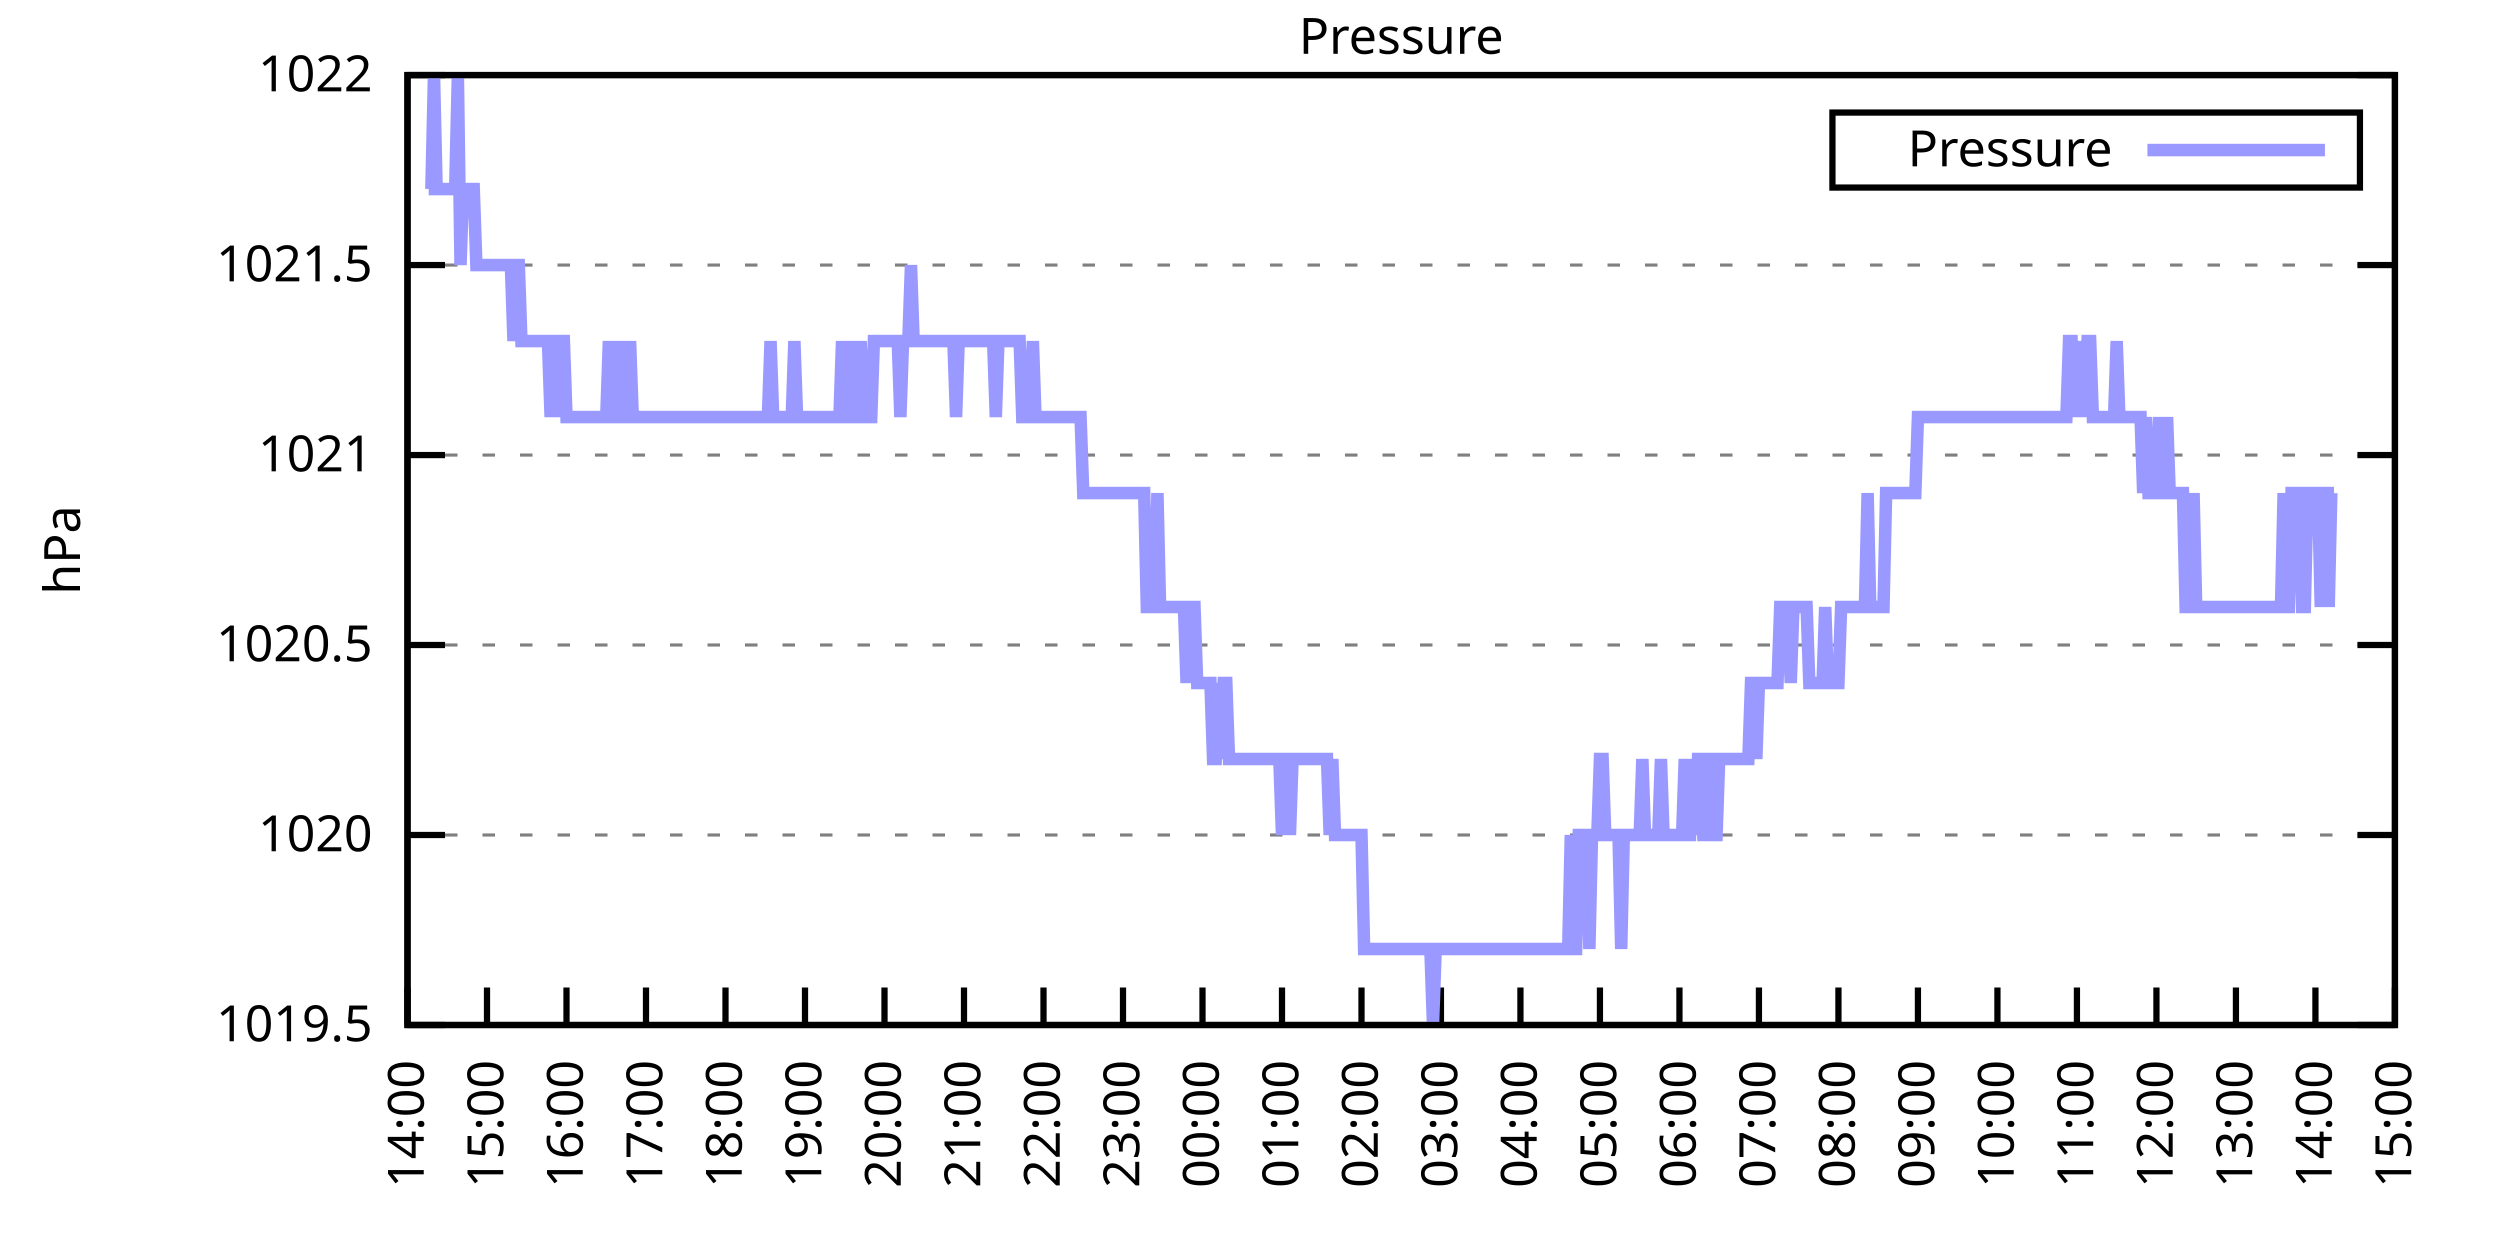
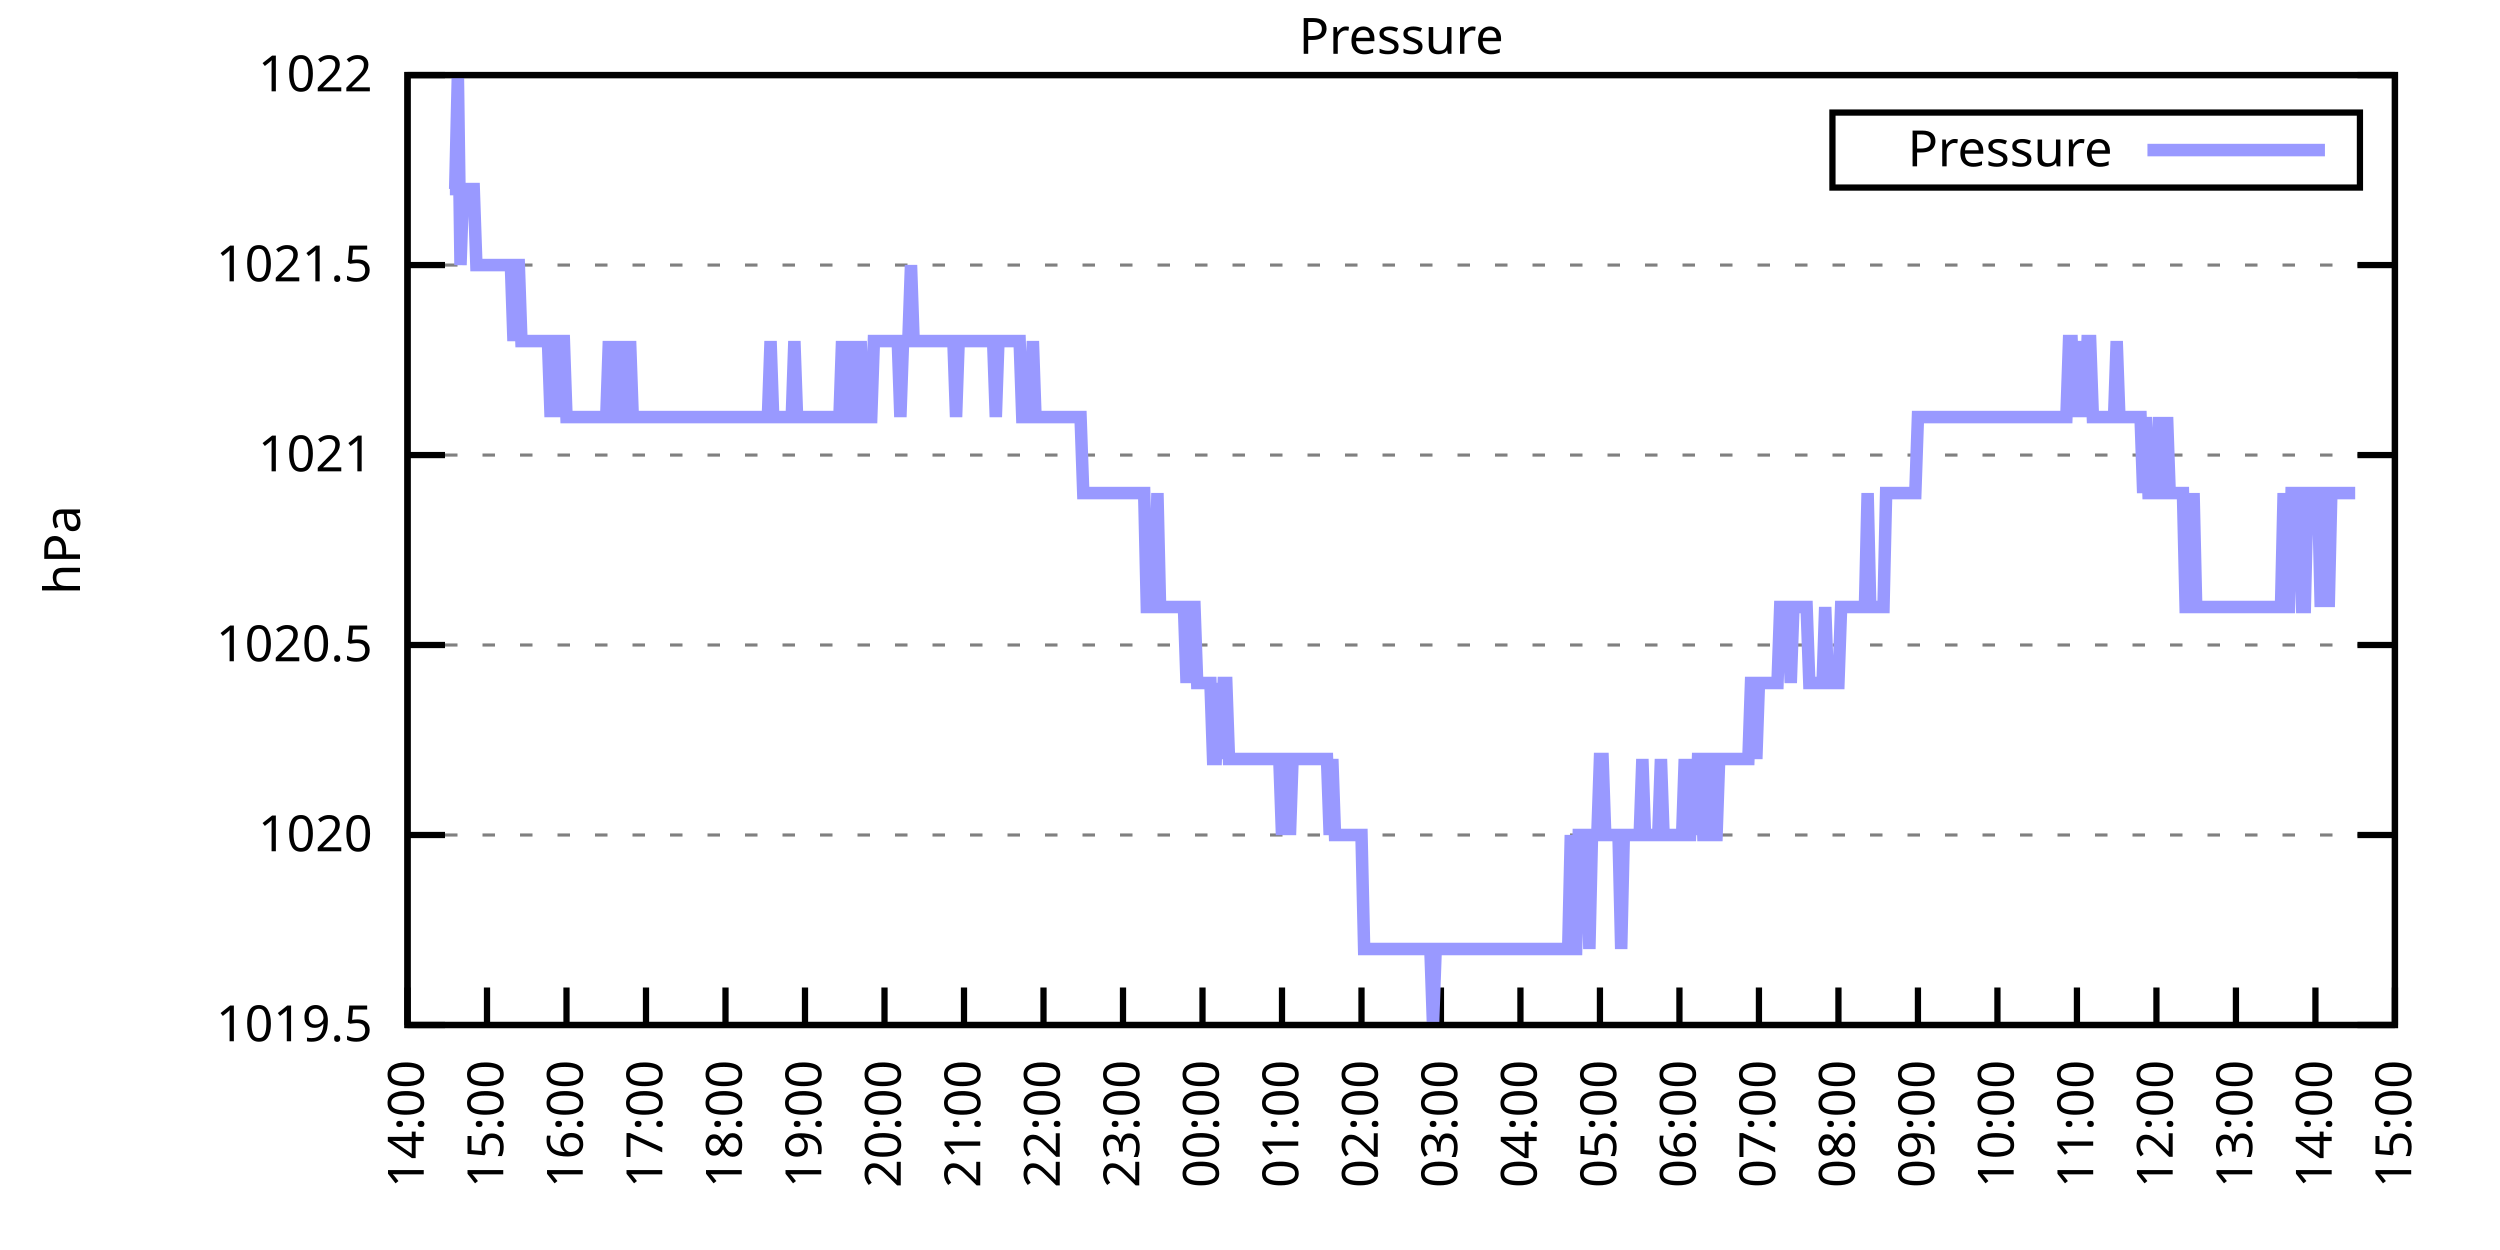
<svg xmlns="http://www.w3.org/2000/svg" xmlns:xlink="http://www.w3.org/1999/xlink" width="400" height="200" viewBox="0 0 400 200">
  <g id="gnuplot_canvas">
    <rect x="0" y="0" width="400" height="200" fill="none" />
    <defs>
      <circle id="gpDot" r="0.5" stroke-width="0.5" stroke="currentColor" />
      <path id="gpPt0" stroke-width="0.333" stroke="currentColor" d="M-1,0 h2 M0,-1 v2" />
      <path id="gpPt1" stroke-width="0.333" stroke="currentColor" d="M-1,-1 L1,1 M1,-1 L-1,1" />
      <path id="gpPt2" stroke-width="0.333" stroke="currentColor" d="M-1,0 L1,0 M0,-1 L0,1 M-1,-1 L1,1 M-1,1 L1,-1" />
      <rect id="gpPt3" stroke-width="0.333" stroke="currentColor" x="-1" y="-1" width="2" height="2" />
      <rect id="gpPt4" stroke-width="0.333" stroke="currentColor" fill="currentColor" x="-1" y="-1" width="2" height="2" />
      <circle id="gpPt5" stroke-width="0.333" stroke="currentColor" cx="0" cy="0" r="1" />
      <use xlink:href="#gpPt5" id="gpPt6" fill="currentColor" stroke="none" />
      <path id="gpPt7" stroke-width="0.333" stroke="currentColor" d="M0,-1.33 L-1.33,0.67 L1.33,0.67 z" />
      <use xlink:href="#gpPt7" id="gpPt8" fill="currentColor" stroke="none" />
      <use xlink:href="#gpPt7" id="gpPt9" stroke="currentColor" transform="rotate(180)" />
      <use xlink:href="#gpPt9" id="gpPt10" fill="currentColor" stroke="none" />
      <use xlink:href="#gpPt3" id="gpPt11" stroke="currentColor" transform="rotate(45)" />
      <use xlink:href="#gpPt11" id="gpPt12" fill="currentColor" stroke="none" />
      <path id="gpPt13" stroke-width="0.333" stroke="currentColor" d="M0,1.330 L1.265,0.411 L0.782,-1.067 L-0.782,-1.076 L-1.265,0.411 z" />
      <use xlink:href="#gpPt13" id="gpPt14" fill="currentColor" stroke="none" />
      <filter id="textbox" filterUnits="objectBoundingBox" x="0" y="0" height="1" width="1">
        <feFlood flood-color="white" flood-opacity="1" result="bgnd" />
        <feComposite in="SourceGraphic" in2="bgnd" operator="atop" />
      </filter>
      <filter id="greybox" filterUnits="objectBoundingBox" x="0" y="0" height="1" width="1">
        <feFlood flood-color="lightgrey" flood-opacity="1" result="grey" />
        <feComposite in="SourceGraphic" in2="grey" operator="atop" />
      </filter>
    </defs>
    <g fill="none" color="white" stroke="currentColor" stroke-width="1.00" stroke-linecap="butt" stroke-linejoin="miter">
</g>
    <g fill="none" color="black" stroke="currentColor" stroke-width="1.00" stroke-linecap="butt" stroke-linejoin="miter">
      <g stroke="none" shape-rendering="crispEdges">
        <polygon fill="rgb(255, 255, 255)" points="65.20,164.00 383.18,164.00 383.18,12.02 65.20,12.02 " />
      </g>
    </g>
    <g fill="none" color="black" stroke="currentColor" stroke-width="1.00" stroke-linecap="butt" stroke-linejoin="miter">
</g>
    <g fill="none" color="black" stroke="black" stroke-width="0.50" stroke-linecap="butt" stroke-linejoin="miter">
</g>
    <g fill="none" color="gray" stroke="currentColor" stroke-width="0.50" stroke-linecap="butt" stroke-linejoin="miter">
      <path stroke="gray" stroke-dasharray="2,4" class="gridline" d="M65.20,164.00 L383.19,164.00  " />
    </g>
    <g fill="none" color="gray" stroke="gray" stroke-width="1.00" stroke-linecap="butt" stroke-linejoin="miter">
</g>
    <g fill="none" color="black" stroke="currentColor" stroke-width="1.00" stroke-linecap="butt" stroke-linejoin="miter">
      <path stroke="black" d="M65.20,164.00 L71.20,164.00 M383.19,164.00 L377.19,164.00  " />
      <g transform="translate(59.60,166.60)" stroke="none" fill="black" font-family="Sans" font-size="8.00" text-anchor="end">
        <text>
          <tspan font-family="Sans"> 1019.5</tspan>
        </text>
      </g>
    </g>
    <g fill="none" color="black" stroke="currentColor" stroke-width="1.00" stroke-linecap="butt" stroke-linejoin="miter">
</g>
    <g fill="none" color="black" stroke="black" stroke-width="0.50" stroke-linecap="butt" stroke-linejoin="miter">
</g>
    <g fill="none" color="gray" stroke="currentColor" stroke-width="0.50" stroke-linecap="butt" stroke-linejoin="miter">
      <path stroke="gray" stroke-dasharray="2,4" class="gridline" d="M65.20,133.60 L383.19,133.60  " />
    </g>
    <g fill="none" color="gray" stroke="gray" stroke-width="1.00" stroke-linecap="butt" stroke-linejoin="miter">
</g>
    <g fill="none" color="black" stroke="currentColor" stroke-width="1.00" stroke-linecap="butt" stroke-linejoin="miter">
      <path stroke="black" d="M65.20,133.60 L71.20,133.60 M383.19,133.60 L377.19,133.60  " />
      <g transform="translate(59.60,136.20)" stroke="none" fill="black" font-family="Sans" font-size="8.00" text-anchor="end">
        <text>
          <tspan font-family="Sans"> 1020</tspan>
        </text>
      </g>
    </g>
    <g fill="none" color="black" stroke="currentColor" stroke-width="1.00" stroke-linecap="butt" stroke-linejoin="miter">
</g>
    <g fill="none" color="black" stroke="black" stroke-width="0.50" stroke-linecap="butt" stroke-linejoin="miter">
</g>
    <g fill="none" color="gray" stroke="currentColor" stroke-width="0.50" stroke-linecap="butt" stroke-linejoin="miter">
      <path stroke="gray" stroke-dasharray="2,4" class="gridline" d="M65.20,103.20 L383.19,103.20  " />
    </g>
    <g fill="none" color="gray" stroke="gray" stroke-width="1.00" stroke-linecap="butt" stroke-linejoin="miter">
</g>
    <g fill="none" color="black" stroke="currentColor" stroke-width="1.00" stroke-linecap="butt" stroke-linejoin="miter">
      <path stroke="black" d="M65.20,103.20 L71.20,103.20 M383.19,103.20 L377.19,103.20  " />
      <g transform="translate(59.60,105.80)" stroke="none" fill="black" font-family="Sans" font-size="8.00" text-anchor="end">
        <text>
          <tspan font-family="Sans"> 1020.5</tspan>
        </text>
      </g>
    </g>
    <g fill="none" color="black" stroke="currentColor" stroke-width="1.00" stroke-linecap="butt" stroke-linejoin="miter">
</g>
    <g fill="none" color="black" stroke="black" stroke-width="0.50" stroke-linecap="butt" stroke-linejoin="miter">
</g>
    <g fill="none" color="gray" stroke="currentColor" stroke-width="0.50" stroke-linecap="butt" stroke-linejoin="miter">
      <path stroke="gray" stroke-dasharray="2,4" class="gridline" d="M65.20,72.81 L383.19,72.81  " />
    </g>
    <g fill="none" color="gray" stroke="gray" stroke-width="1.00" stroke-linecap="butt" stroke-linejoin="miter">
</g>
    <g fill="none" color="black" stroke="currentColor" stroke-width="1.00" stroke-linecap="butt" stroke-linejoin="miter">
      <path stroke="black" d="M65.20,72.81 L71.20,72.81 M383.19,72.81 L377.19,72.81  " />
      <g transform="translate(59.60,75.41)" stroke="none" fill="black" font-family="Sans" font-size="8.00" text-anchor="end">
        <text>
          <tspan font-family="Sans"> 1021</tspan>
        </text>
      </g>
    </g>
    <g fill="none" color="black" stroke="currentColor" stroke-width="1.00" stroke-linecap="butt" stroke-linejoin="miter">
</g>
    <g fill="none" color="black" stroke="black" stroke-width="0.50" stroke-linecap="butt" stroke-linejoin="miter">
</g>
    <g fill="none" color="gray" stroke="currentColor" stroke-width="0.50" stroke-linecap="butt" stroke-linejoin="miter">
      <path stroke="gray" stroke-dasharray="2,4" class="gridline" d="M65.20,42.41 L383.19,42.41  " />
    </g>
    <g fill="none" color="gray" stroke="gray" stroke-width="1.00" stroke-linecap="butt" stroke-linejoin="miter">
</g>
    <g fill="none" color="black" stroke="currentColor" stroke-width="1.00" stroke-linecap="butt" stroke-linejoin="miter">
      <path stroke="black" d="M65.20,42.41 L71.20,42.41 M383.19,42.41 L377.19,42.41  " />
      <g transform="translate(59.60,45.01)" stroke="none" fill="black" font-family="Sans" font-size="8.00" text-anchor="end">
        <text>
          <tspan font-family="Sans"> 1021.5</tspan>
        </text>
      </g>
    </g>
    <g fill="none" color="black" stroke="currentColor" stroke-width="1.00" stroke-linecap="butt" stroke-linejoin="miter">
</g>
    <g fill="none" color="black" stroke="black" stroke-width="0.50" stroke-linecap="butt" stroke-linejoin="miter">
</g>
    <g fill="none" color="gray" stroke="currentColor" stroke-width="0.50" stroke-linecap="butt" stroke-linejoin="miter">
      <path stroke="gray" stroke-dasharray="2,4" class="gridline" d="M65.20,12.01 L383.19,12.01  " />
    </g>
    <g fill="none" color="gray" stroke="gray" stroke-width="1.00" stroke-linecap="butt" stroke-linejoin="miter">
</g>
    <g fill="none" color="black" stroke="currentColor" stroke-width="1.00" stroke-linecap="butt" stroke-linejoin="miter">
      <path stroke="black" d="M65.20,12.01 L71.20,12.01 M383.19,12.01 L377.19,12.01  " />
      <g transform="translate(59.60,14.61)" stroke="none" fill="black" font-family="Sans" font-size="8.00" text-anchor="end">
        <text>
          <tspan font-family="Sans"> 1022</tspan>
        </text>
      </g>
    </g>
    <g fill="none" color="black" stroke="currentColor" stroke-width="1.00" stroke-linecap="butt" stroke-linejoin="miter">
      <path stroke="black" d="M65.20,164.00 L65.20,158.00  " />
      <g transform="translate(67.80,169.60) rotate(270.00)" stroke="none" fill="black" font-family="Sans" font-size="8.00" text-anchor="end">
        <text>
          <tspan font-family="Sans">14:00</tspan>
        </text>
      </g>
    </g>
    <g fill="none" color="black" stroke="currentColor" stroke-width="1.00" stroke-linecap="butt" stroke-linejoin="miter">
      <path stroke="black" d="M77.92,164.00 L77.92,158.00  " />
      <g transform="translate(80.52,169.60) rotate(270.00)" stroke="none" fill="black" font-family="Sans" font-size="8.00" text-anchor="end">
        <text>
          <tspan font-family="Sans">15:00</tspan>
        </text>
      </g>
    </g>
    <g fill="none" color="black" stroke="currentColor" stroke-width="1.00" stroke-linecap="butt" stroke-linejoin="miter">
      <path stroke="black" d="M90.64,164.00 L90.64,158.00  " />
      <g transform="translate(93.24,169.60) rotate(270.00)" stroke="none" fill="black" font-family="Sans" font-size="8.00" text-anchor="end">
        <text>
          <tspan font-family="Sans">16:00</tspan>
        </text>
      </g>
    </g>
    <g fill="none" color="black" stroke="currentColor" stroke-width="1.00" stroke-linecap="butt" stroke-linejoin="miter">
      <path stroke="black" d="M103.36,164.00 L103.36,158.00  " />
      <g transform="translate(105.96,169.60) rotate(270.00)" stroke="none" fill="black" font-family="Sans" font-size="8.00" text-anchor="end">
        <text>
          <tspan font-family="Sans">17:00</tspan>
        </text>
      </g>
    </g>
    <g fill="none" color="black" stroke="currentColor" stroke-width="1.00" stroke-linecap="butt" stroke-linejoin="miter">
      <path stroke="black" d="M116.08,164.00 L116.08,158.00  " />
      <g transform="translate(118.68,169.60) rotate(270.00)" stroke="none" fill="black" font-family="Sans" font-size="8.00" text-anchor="end">
        <text>
          <tspan font-family="Sans">18:00</tspan>
        </text>
      </g>
    </g>
    <g fill="none" color="black" stroke="currentColor" stroke-width="1.00" stroke-linecap="butt" stroke-linejoin="miter">
      <path stroke="black" d="M128.80,164.00 L128.80,158.00  " />
      <g transform="translate(131.40,169.60) rotate(270.00)" stroke="none" fill="black" font-family="Sans" font-size="8.00" text-anchor="end">
        <text>
          <tspan font-family="Sans">19:00</tspan>
        </text>
      </g>
    </g>
    <g fill="none" color="black" stroke="currentColor" stroke-width="1.00" stroke-linecap="butt" stroke-linejoin="miter">
      <path stroke="black" d="M141.52,164.00 L141.52,158.00  " />
      <g transform="translate(144.12,169.60) rotate(270.00)" stroke="none" fill="black" font-family="Sans" font-size="8.00" text-anchor="end">
        <text>
          <tspan font-family="Sans">20:00</tspan>
        </text>
      </g>
    </g>
    <g fill="none" color="black" stroke="currentColor" stroke-width="1.00" stroke-linecap="butt" stroke-linejoin="miter">
      <path stroke="black" d="M154.24,164.00 L154.24,158.00  " />
      <g transform="translate(156.84,169.60) rotate(270.00)" stroke="none" fill="black" font-family="Sans" font-size="8.00" text-anchor="end">
        <text>
          <tspan font-family="Sans">21:00</tspan>
        </text>
      </g>
    </g>
    <g fill="none" color="black" stroke="currentColor" stroke-width="1.00" stroke-linecap="butt" stroke-linejoin="miter">
      <path stroke="black" d="M166.96,164.00 L166.96,158.00  " />
      <g transform="translate(169.56,169.60) rotate(270.00)" stroke="none" fill="black" font-family="Sans" font-size="8.00" text-anchor="end">
        <text>
          <tspan font-family="Sans">22:00</tspan>
        </text>
      </g>
    </g>
    <g fill="none" color="black" stroke="currentColor" stroke-width="1.00" stroke-linecap="butt" stroke-linejoin="miter">
      <path stroke="black" d="M179.68,164.00 L179.68,158.00  " />
      <g transform="translate(182.28,169.60) rotate(270.00)" stroke="none" fill="black" font-family="Sans" font-size="8.00" text-anchor="end">
        <text>
          <tspan font-family="Sans">23:00</tspan>
        </text>
      </g>
    </g>
    <g fill="none" color="black" stroke="currentColor" stroke-width="1.00" stroke-linecap="butt" stroke-linejoin="miter">
      <path stroke="black" d="M192.40,164.00 L192.40,158.00  " />
      <g transform="translate(195.00,169.60) rotate(270.00)" stroke="none" fill="black" font-family="Sans" font-size="8.00" text-anchor="end">
        <text>
          <tspan font-family="Sans">00:00</tspan>
        </text>
      </g>
    </g>
    <g fill="none" color="black" stroke="currentColor" stroke-width="1.00" stroke-linecap="butt" stroke-linejoin="miter">
      <path stroke="black" d="M205.12,164.00 L205.12,158.00  " />
      <g transform="translate(207.72,169.60) rotate(270.00)" stroke="none" fill="black" font-family="Sans" font-size="8.00" text-anchor="end">
        <text>
          <tspan font-family="Sans">01:00</tspan>
        </text>
      </g>
    </g>
    <g fill="none" color="black" stroke="currentColor" stroke-width="1.00" stroke-linecap="butt" stroke-linejoin="miter">
      <path stroke="black" d="M217.84,164.00 L217.84,158.00  " />
      <g transform="translate(220.44,169.60) rotate(270.00)" stroke="none" fill="black" font-family="Sans" font-size="8.00" text-anchor="end">
        <text>
          <tspan font-family="Sans">02:00</tspan>
        </text>
      </g>
    </g>
    <g fill="none" color="black" stroke="currentColor" stroke-width="1.00" stroke-linecap="butt" stroke-linejoin="miter">
      <path stroke="black" d="M230.55,164.00 L230.55,158.00  " />
      <g transform="translate(233.15,169.60) rotate(270.00)" stroke="none" fill="black" font-family="Sans" font-size="8.00" text-anchor="end">
        <text>
          <tspan font-family="Sans">03:00</tspan>
        </text>
      </g>
    </g>
    <g fill="none" color="black" stroke="currentColor" stroke-width="1.00" stroke-linecap="butt" stroke-linejoin="miter">
      <path stroke="black" d="M243.27,164.00 L243.27,158.00  " />
      <g transform="translate(245.87,169.60) rotate(270.00)" stroke="none" fill="black" font-family="Sans" font-size="8.00" text-anchor="end">
        <text>
          <tspan font-family="Sans">04:00</tspan>
        </text>
      </g>
    </g>
    <g fill="none" color="black" stroke="currentColor" stroke-width="1.00" stroke-linecap="butt" stroke-linejoin="miter">
      <path stroke="black" d="M255.99,164.00 L255.99,158.00  " />
      <g transform="translate(258.59,169.60) rotate(270.00)" stroke="none" fill="black" font-family="Sans" font-size="8.00" text-anchor="end">
        <text>
          <tspan font-family="Sans">05:00</tspan>
        </text>
      </g>
    </g>
    <g fill="none" color="black" stroke="currentColor" stroke-width="1.00" stroke-linecap="butt" stroke-linejoin="miter">
      <path stroke="black" d="M268.71,164.00 L268.71,158.00  " />
      <g transform="translate(271.31,169.60) rotate(270.00)" stroke="none" fill="black" font-family="Sans" font-size="8.00" text-anchor="end">
        <text>
          <tspan font-family="Sans">06:00</tspan>
        </text>
      </g>
    </g>
    <g fill="none" color="black" stroke="currentColor" stroke-width="1.00" stroke-linecap="butt" stroke-linejoin="miter">
      <path stroke="black" d="M281.43,164.00 L281.43,158.00  " />
      <g transform="translate(284.03,169.60) rotate(270.00)" stroke="none" fill="black" font-family="Sans" font-size="8.00" text-anchor="end">
        <text>
          <tspan font-family="Sans">07:00</tspan>
        </text>
      </g>
    </g>
    <g fill="none" color="black" stroke="currentColor" stroke-width="1.00" stroke-linecap="butt" stroke-linejoin="miter">
      <path stroke="black" d="M294.15,164.00 L294.15,158.00  " />
      <g transform="translate(296.75,169.60) rotate(270.00)" stroke="none" fill="black" font-family="Sans" font-size="8.00" text-anchor="end">
        <text>
          <tspan font-family="Sans">08:00</tspan>
        </text>
      </g>
    </g>
    <g fill="none" color="black" stroke="currentColor" stroke-width="1.00" stroke-linecap="butt" stroke-linejoin="miter">
      <path stroke="black" d="M306.87,164.00 L306.87,158.00  " />
      <g transform="translate(309.47,169.60) rotate(270.00)" stroke="none" fill="black" font-family="Sans" font-size="8.00" text-anchor="end">
        <text>
          <tspan font-family="Sans">09:00</tspan>
        </text>
      </g>
    </g>
    <g fill="none" color="black" stroke="currentColor" stroke-width="1.00" stroke-linecap="butt" stroke-linejoin="miter">
      <path stroke="black" d="M319.59,164.00 L319.59,158.00  " />
      <g transform="translate(322.19,169.60) rotate(270.00)" stroke="none" fill="black" font-family="Sans" font-size="8.00" text-anchor="end">
        <text>
          <tspan font-family="Sans">10:00</tspan>
        </text>
      </g>
    </g>
    <g fill="none" color="black" stroke="currentColor" stroke-width="1.00" stroke-linecap="butt" stroke-linejoin="miter">
      <path stroke="black" d="M332.31,164.00 L332.31,158.00  " />
      <g transform="translate(334.91,169.60) rotate(270.00)" stroke="none" fill="black" font-family="Sans" font-size="8.00" text-anchor="end">
        <text>
          <tspan font-family="Sans">11:00</tspan>
        </text>
      </g>
    </g>
    <g fill="none" color="black" stroke="currentColor" stroke-width="1.00" stroke-linecap="butt" stroke-linejoin="miter">
      <path stroke="black" d="M345.03,164.00 L345.03,158.00  " />
      <g transform="translate(347.63,169.60) rotate(270.00)" stroke="none" fill="black" font-family="Sans" font-size="8.00" text-anchor="end">
        <text>
          <tspan font-family="Sans">12:00</tspan>
        </text>
      </g>
    </g>
    <g fill="none" color="black" stroke="currentColor" stroke-width="1.00" stroke-linecap="butt" stroke-linejoin="miter">
      <path stroke="black" d="M357.75,164.00 L357.75,158.00  " />
      <g transform="translate(360.35,169.60) rotate(270.00)" stroke="none" fill="black" font-family="Sans" font-size="8.00" text-anchor="end">
        <text>
          <tspan font-family="Sans">13:00</tspan>
        </text>
      </g>
    </g>
    <g fill="none" color="black" stroke="currentColor" stroke-width="1.00" stroke-linecap="butt" stroke-linejoin="miter">
      <path stroke="black" d="M370.47,164.00 L370.47,158.00  " />
      <g transform="translate(373.07,169.60) rotate(270.00)" stroke="none" fill="black" font-family="Sans" font-size="8.00" text-anchor="end">
        <text>
          <tspan font-family="Sans">14:00</tspan>
        </text>
      </g>
    </g>
    <g fill="none" color="black" stroke="currentColor" stroke-width="1.00" stroke-linecap="butt" stroke-linejoin="miter">
      <path stroke="black" d="M383.19,164.00 L383.19,158.00  " />
      <g transform="translate(385.79,169.60) rotate(270.00)" stroke="none" fill="black" font-family="Sans" font-size="8.00" text-anchor="end">
        <text>
          <tspan font-family="Sans">15:00</tspan>
        </text>
      </g>
    </g>
    <g fill="none" color="black" stroke="currentColor" stroke-width="1.00" stroke-linecap="butt" stroke-linejoin="miter">
</g>
    <g fill="none" color="black" stroke="currentColor" stroke-width="1.00" stroke-linecap="butt" stroke-linejoin="miter">
      <path stroke="black" d="M65.20,12.01 L65.20,164.00 L383.19,164.00 L383.19,12.01 L65.20,12.01 Z  " />
    </g>
    <g fill="none" color="black" stroke="currentColor" stroke-width="1.00" stroke-linecap="butt" stroke-linejoin="miter">
</g>
    <g fill="none" color="black" stroke="currentColor" stroke-width="1.00" stroke-linecap="butt" stroke-linejoin="miter">
      <path stroke="black" d="M293.19,30.01 L293.19,18.01 L377.59,18.01 L377.59,30.01 L293.19,30.01 Z  " />
    </g>
    <g id="Pressure_plot_1">
      <g fill="none" color="white" stroke="black" stroke-width="2.00" stroke-linecap="butt" stroke-linejoin="miter">
</g>
      <g fill="none" color="black" stroke="currentColor" stroke-width="2.00" stroke-linecap="butt" stroke-linejoin="miter">
        <g transform="translate(337.99,26.61)" stroke="none" fill="black" font-family="Sans" font-size="8.00" text-anchor="end">
          <text>
            <tspan font-family="Sans">Pressure</tspan>
          </text>
        </g>
      </g>
      <g fill="none" color="black" stroke="currentColor" stroke-width="2.00" stroke-linecap="butt" stroke-linejoin="miter">
-         <path stroke="rgb(153, 153, 255)" d="M343.59,24.01 L371.99,24.01 M68.59,30.25 L69.02,30.25 L69.44,12.01 L69.86,30.25 L70.29,30.25 L70.71,30.25   L71.14,30.25 L71.56,30.25 L71.98,30.25 L72.41,30.25 L72.83,30.25 L73.26,12.01 L73.68,42.41 L74.10,30.25   L74.53,30.25 L74.95,30.25 L75.38,30.25 L75.80,30.25 L76.22,42.41 L76.65,42.41 L77.07,42.41 L77.50,42.41   L77.92,42.41 L78.34,42.41 L78.77,42.41 L79.19,42.41 L79.62,42.41 L80.04,42.41 L80.46,42.41 L80.89,42.41   L81.31,42.41 L81.74,42.41 L82.16,54.57 L82.58,42.41 L83.01,42.41 L83.43,54.57 L83.86,54.57 L84.28,54.57   L84.70,54.57 L85.13,54.57 L85.55,54.57 L85.98,54.57 L86.40,54.57 L86.82,54.57 L87.25,54.57 L87.67,54.57   L88.10,66.73 L88.52,54.57 L88.94,54.57 L89.37,66.73 L89.79,54.57 L90.22,54.57 L90.64,66.73 L91.06,66.73   L91.49,66.73 L91.91,66.73 L92.34,66.73 L92.76,66.73 L93.18,66.73 L93.61,66.73 L94.03,66.73 L94.46,66.73   L94.88,66.73 L95.30,66.73 L95.73,66.73 L96.15,66.73 L96.58,66.73 L97.00,66.73 L97.42,54.57 L97.85,66.73   L98.27,66.73 L98.69,66.73 L99.12,54.57 L99.54,66.73 L99.97,66.73 L100.39,66.73 L100.81,54.57 L101.24,66.73   L101.66,66.73 L102.09,66.73 L102.51,66.73 L102.93,66.73 L103.36,66.73 L103.78,66.73 L104.21,66.73 L104.63,66.73   L105.05,66.73 L105.48,66.73 L105.90,66.73 L106.33,66.73 L106.75,66.73 L107.17,66.73 L107.60,66.73 L108.02,66.73   L108.45,66.73 L108.87,66.73 L109.29,66.73 L109.72,66.73 L110.14,66.73 L110.57,66.73 L110.99,66.73 L111.41,66.73   L111.84,66.73 L112.26,66.73 L112.69,66.73 L113.11,66.73 L113.53,66.73 L113.96,66.73 L114.38,66.73 L114.81,66.73   L115.23,66.73 L115.65,66.73 L116.08,66.73 L116.50,66.73 L116.93,66.73 L117.35,66.73 L117.77,66.73 L118.20,66.73   L118.62,66.73 L119.05,66.73 L119.47,66.73 L119.89,66.73 L120.32,66.73 L120.74,66.73 L121.17,66.73 L121.59,66.73   L122.01,66.73 L122.44,66.73 L122.86,66.73 L123.29,54.57 L123.71,66.73 L124.13,66.73 L124.56,66.73 L124.98,66.73   L125.41,66.73 L125.83,66.73 L126.25,66.73 L126.68,66.73 L127.10,54.57 L127.53,66.73 L127.95,66.73 L128.37,66.73   L128.80,66.73 L129.22,66.73 L129.65,66.73 L130.07,66.73 L130.49,66.73 L130.92,66.73 L131.34,66.73 L131.77,66.73   L132.19,66.73 L132.61,66.73 L133.04,66.73 L133.46,66.73 L133.89,66.73 L134.31,66.73 L134.73,54.57 L135.16,66.73   L135.58,66.73 L136.01,54.57 L136.43,66.73 L136.85,66.73 L137.28,66.73 L137.70,54.57 L138.13,66.73 L138.55,66.73   L138.97,66.73 L139.40,66.73 L139.82,54.57 L140.25,54.57 L140.67,54.57 L141.09,54.57 L141.52,54.57 L141.94,54.57   L142.37,54.57 L142.79,54.57 L143.21,54.57 L143.64,54.57 L144.06,66.73 L144.49,54.57 L144.91,54.57 L145.33,54.57   L145.76,42.41 L146.18,54.57 L146.61,54.57 L147.03,54.57 L147.45,54.57 L147.88,54.57 L148.30,54.57 L148.73,54.57   L149.15,54.57 L149.57,54.57 L150.00,54.57 L150.42,54.57 L150.85,54.57 L151.27,54.57 L151.69,54.57 L152.12,54.57   L152.54,54.57 L152.97,66.73 L153.39,54.57 L153.81,54.57 L154.24,54.57 L154.66,54.57 L155.09,54.57 L155.51,54.57   L155.93,54.57 L156.36,54.57 L156.78,54.57 L157.21,54.57 L157.63,54.57 L158.05,54.57 L158.48,54.57 L158.90,54.57   L159.33,66.73 L159.75,54.57 L160.17,54.57 L160.60,54.57 L161.02,54.57 L161.44,54.57 L161.87,54.57 L162.29,54.57   L162.72,54.57 L163.14,54.57 L163.56,66.73 L163.99,66.73 L164.41,66.73 L164.84,66.73 L165.26,54.57 L165.68,66.73   L166.11,66.73 L166.53,66.73 L166.96,66.73 L167.38,66.73 L167.80,66.73 L168.23,66.73 L168.65,66.73 L169.08,66.73   L169.50,66.73 L169.92,66.73 L170.35,66.73 L170.77,66.73 L171.20,66.73 L171.62,66.73 L172.04,66.73 L172.47,66.73   L172.89,66.73 L173.32,78.89 L173.74,78.89 L174.16,78.89 L174.59,78.89 L175.01,78.89 L175.44,78.89 L175.86,78.89   L176.28,78.89 L176.71,78.89 L177.13,78.89 L177.56,78.89 L177.98,78.89 L178.40,78.89 L178.83,78.89 L179.25,78.89   L179.68,78.89 L180.10,78.89 L180.52,78.89 L180.95,78.89 L181.37,78.89 L181.80,78.89 L182.22,78.89 L182.64,78.89   L183.07,78.89 L183.49,97.12 L183.92,97.12 L184.34,97.12 L184.76,97.12 L185.19,78.89 L185.61,97.12 L186.04,97.12   L186.46,97.12 L186.88,97.12 L187.31,97.12 L187.73,97.12 L188.16,97.12 L188.58,97.12 L189.00,97.12 L189.43,97.12   L189.85,109.28 L190.28,97.12 L190.70,97.12 L191.12,97.12 L191.55,109.28 L191.97,109.28 L192.40,109.28 L192.82,109.28   L193.24,109.28 L193.67,109.28 L194.09,121.44 L194.52,121.44 L194.94,109.28 L195.36,121.44 L195.79,109.28 L196.21,109.28   L196.64,121.44 L197.06,121.44 L197.48,121.44 L197.91,121.44 L198.33,121.44 L198.76,121.44 L199.18,121.44 L199.60,121.44   L200.03,121.44 L200.45,121.44 L200.88,121.44 L201.30,121.44 L201.72,121.44 L202.15,121.44 L202.57,121.44 L203.00,121.44   L203.42,121.44 L203.84,121.44 L204.27,121.44 L204.69,121.44 L205.12,133.60 L205.54,121.44 L205.96,121.44 L206.39,133.60   L206.81,121.44 L207.24,121.44 L207.66,121.44 L208.08,121.44 L208.51,121.44 L208.93,121.44 L209.36,121.44 L209.78,121.44   L210.20,121.44 L210.63,121.44 L211.05,121.44 L211.48,121.44 L211.90,121.44 L212.32,121.44 L212.75,133.60 L213.17,121.44   L213.60,133.60 L214.02,133.60 L214.44,133.60 L214.87,133.60 L215.29,133.60 L215.72,133.60 L216.14,133.60 L216.56,133.60   L216.99,133.60 L217.41,133.60 L217.84,133.60 L218.26,151.84 L218.68,151.84 L219.11,151.84 L219.53,151.84 L219.96,151.84   L220.38,151.84 L220.80,151.84 L221.23,151.84 L221.65,151.84 L222.08,151.84 L222.50,151.84 L222.92,151.84 L223.35,151.84   L223.77,151.84 L224.20,151.84 L224.62,151.84 L225.04,151.84 L225.47,151.84 L225.89,151.84 L226.31,151.84 L226.74,151.84   L227.16,151.84 L227.59,151.84 L228.01,151.84 L228.43,151.84 L228.86,151.84 L229.28,164.00 L229.71,151.84 L230.13,151.84   L230.55,151.84 L230.98,151.84 L231.40,151.84 L231.83,151.84 L232.25,151.84 L232.67,151.84 L233.10,151.84 L233.52,151.84   L233.95,151.84 L234.37,151.84 L234.79,151.84 L235.22,151.84 L235.64,151.84 L236.07,151.84 L236.49,151.84 L236.91,151.84   L237.34,151.84 L237.76,151.84 L238.19,151.84 L238.61,151.84 L239.03,151.84 L239.46,151.84 L239.88,151.84 L240.31,151.84   L240.73,151.84 L241.15,151.84 L241.58,151.84 L242.00,151.84 L242.43,151.84 L242.85,151.84 L243.27,151.84 L243.70,151.84   L244.12,151.84 L244.55,151.84 L244.97,151.84 L245.39,151.84 L245.82,151.84 L246.24,151.84 L246.67,151.84 L247.09,151.84   L247.51,151.84 L247.94,151.84 L248.36,151.84 L248.79,151.84 L249.21,151.84 L249.63,151.84 L250.06,151.84 L250.48,151.84   L250.91,151.84 L251.33,133.60 L251.75,151.84 L252.18,151.84 L252.60,133.60 L253.03,133.60 L253.45,133.60 L253.87,133.60   L254.30,151.84 L254.72,133.60 L255.15,133.60 L255.57,133.60 L255.99,121.44 L256.42,121.44 L256.84,133.60 L257.27,133.60   L257.69,133.60 L258.11,133.60 L258.54,133.60 L258.96,133.60 L259.39,151.84 L259.81,133.60 L260.23,133.60 L260.66,133.60   L261.08,133.60 L261.51,133.60 L261.93,133.60 L262.35,133.60 L262.78,121.44 L263.20,133.60 L263.63,133.60 L264.05,133.60   L264.47,133.60 L264.90,133.60 L265.32,133.60 L265.75,121.44 L266.17,133.60 L266.59,133.60 L267.02,133.60 L267.44,133.60   L267.87,133.60 L268.29,133.60 L268.71,133.60 L269.14,133.60 L269.56,121.44 L269.99,133.60 L270.41,133.60 L270.83,121.44   L271.26,133.60 L271.68,121.44 L272.11,121.44 L272.53,133.60 L272.95,133.60 L273.38,121.44 L273.80,121.44 L274.23,133.60   L274.65,133.60 L275.07,121.44 L275.50,121.44 L275.92,121.44 L276.35,121.44 L276.77,121.44 L277.19,121.44 L277.62,121.44   L278.04,121.44 L278.47,121.44 L278.89,121.44 L279.31,121.44 L279.74,121.44 L280.16,109.28 L280.59,109.28 L281.01,121.44   L281.43,109.28 L281.86,109.28 L282.28,109.28 L282.71,109.28 L283.13,109.28 L283.55,109.28 L283.98,109.28 L284.40,109.28   L284.83,97.12 L285.25,97.12 L285.67,97.12 L286.10,97.12 L286.52,109.28 L286.95,97.12 L287.37,97.12 L287.79,97.12   L288.22,97.12 L288.64,97.12 L289.06,97.12 L289.49,109.28 L289.91,109.28 L290.34,109.28 L290.76,109.28 L291.18,109.28   L291.61,109.28 L292.03,97.12 L292.46,109.28 L292.88,109.28 L293.30,109.28 L293.73,109.28 L294.15,109.28 L294.58,97.12   L295.00,97.12 L295.42,97.12 L295.85,97.12 L296.27,97.12 L296.70,97.12 L297.12,97.12 L297.54,97.12 L297.97,97.12   L298.39,97.12 L298.82,78.89 L299.24,97.12 L299.66,97.12 L300.09,97.12 L300.51,97.12 L300.94,97.12 L301.36,97.12   L301.78,78.89 L302.21,78.89 L302.63,78.89 L303.06,78.89 L303.48,78.89 L303.90,78.89 L304.33,78.89 L304.75,78.89   L305.18,78.89 L305.60,78.89 L306.02,78.89 L306.45,78.89 L306.87,66.73 L307.30,66.73 L307.72,66.73 L308.14,66.73   L308.57,66.73 L308.99,66.73 L309.42,66.73 L309.84,66.73 L310.26,66.73 L310.69,66.73 L311.11,66.73 L311.54,66.73   L311.96,66.73 L312.38,66.73 L312.81,66.73 L313.23,66.73 L313.66,66.73 L314.08,66.73 L314.50,66.73 L314.93,66.73   L315.35,66.73 L315.78,66.73 L316.20,66.73 L316.62,66.73 L317.05,66.73 L317.47,66.73 L317.90,66.73 L318.32,66.73   L318.74,66.73 L319.17,66.73 L319.59,66.73 L320.02,66.73 L320.44,66.73 L320.86,66.73 L321.29,66.73 L321.71,66.73   L322.14,66.73 L322.56,66.73 L322.98,66.73 L323.41,66.73 L323.83,66.73 L324.26,66.73 L324.68,66.73 L325.10,66.73   L325.53,66.73 L325.95,66.73 L326.38,66.73 L326.80,66.73 L327.22,66.73 L327.65,66.73 L328.07,66.73 L328.50,66.73   L328.92,66.73 L329.34,66.73 L329.77,66.73 L330.19,66.73 L330.62,66.73 L331.04,54.57 L331.46,54.57 L331.89,66.73   L332.31,54.57 L332.74,66.73 L333.16,54.57 L333.58,66.73 L334.01,54.57 L334.43,54.57 L334.86,66.73 L335.28,66.73   L335.70,66.73 L336.13,66.73 L336.55,66.73 L336.98,66.73 L337.40,66.73 L337.82,66.73 L338.25,66.73 L338.67,54.57   L339.10,66.73 L339.52,66.73 L339.94,66.73 L340.37,66.73 L340.79,66.73 L341.22,66.73 L341.64,66.73 L342.06,66.73   L342.49,66.73 L342.91,78.89 L343.34,66.73 L343.76,78.89 L344.18,78.89 L344.61,78.89 L345.03,78.89 L345.46,66.73   L345.88,78.89 L346.30,78.89 L346.73,66.73 L347.15,78.89 L347.58,78.89 L348.00,78.89 L348.42,78.89 L348.85,78.89   L349.27,78.89 L349.70,97.12 L350.12,97.12 L350.54,97.12 L350.97,78.89 L351.39,97.12 L351.81,97.12 L352.24,97.12   L352.66,97.12 L353.09,97.12 L353.51,97.12 L353.93,97.12 L354.36,97.12 L354.78,97.12 L355.21,97.12 L355.63,97.12   L356.05,97.12 L356.48,97.12 L356.90,97.12 L357.33,97.12 L357.75,97.12 L358.17,97.12 L358.60,97.12 L359.02,97.12   L359.45,97.12 L359.87,97.12 L360.29,97.12 L360.72,97.12 L361.14,97.12 L361.57,97.12 L361.99,97.12 L362.41,97.12   L362.84,97.12 L363.26,97.12 L363.69,97.12 L364.11,97.12 L364.53,97.12 L364.96,97.12 L365.38,78.89 L365.81,97.12   L366.23,97.12 L366.65,78.89 L367.08,78.89 L367.50,78.89 L367.93,78.89 L368.35,97.12 L368.77,97.12 L369.20,78.89   L369.62,78.89 L370.05,78.89 L370.47,78.89 L370.89,78.89 L371.32,97.12 L371.74,78.89 L372.17,78.89 L372.59,97.12   L373.01,78.89 L373.44,78.89  " />
+         <path stroke="rgb(153, 153, 255)" d="M343.59,24.01 L371.99,24.01 M71.98,30.25 L72.41,30.25 L72.83,30.25 L73.26,12.01 L73.68,42.41 L74.10,30.25   L74.53,30.25 L74.95,30.25 L75.38,30.25 L75.80,30.25 L76.22,42.41 L76.65,42.41 L77.07,42.41 L77.50,42.41   L77.92,42.41 L78.34,42.41 L78.77,42.41 L79.19,42.41 L79.62,42.41 L80.04,42.41 L80.46,42.41 L80.89,42.41   L81.31,42.41 L81.74,42.41 L82.16,54.57 L82.58,42.41 L83.01,42.41 L83.43,54.57 L83.86,54.57 L84.28,54.57   L84.70,54.57 L85.13,54.57 L85.55,54.57 L85.98,54.57 L86.40,54.57 L86.82,54.57 L87.25,54.57 L87.67,54.57   L88.10,66.73 L88.52,54.57 L88.94,54.57 L89.37,66.73 L89.79,54.57 L90.22,54.57 L90.64,66.73 L91.06,66.73   L91.49,66.73 L91.91,66.73 L92.34,66.73 L92.76,66.73 L93.18,66.73 L93.61,66.73 L94.03,66.73 L94.46,66.73   L94.88,66.73 L95.30,66.73 L95.73,66.73 L96.15,66.73 L96.58,66.73 L97.00,66.73 L97.42,54.57 L97.85,66.73   L98.27,66.73 L98.69,66.73 L99.12,54.57 L99.54,66.73 L99.97,66.73 L100.39,66.73 L100.81,54.57 L101.24,66.73   L101.66,66.73 L102.09,66.73 L102.51,66.73 L102.93,66.73 L103.36,66.73 L103.78,66.73 L104.21,66.73 L104.63,66.73   L105.05,66.73 L105.48,66.73 L105.90,66.73 L106.33,66.73 L106.75,66.73 L107.17,66.73 L107.60,66.73 L108.02,66.73   L108.45,66.73 L108.87,66.73 L109.29,66.73 L109.72,66.73 L110.14,66.73 L110.57,66.73 L110.99,66.73 L111.41,66.73   L111.84,66.73 L112.26,66.73 L112.69,66.73 L113.11,66.73 L113.53,66.73 L113.96,66.73 L114.38,66.73 L114.81,66.73   L115.23,66.73 L115.65,66.73 L116.08,66.73 L116.50,66.73 L116.93,66.73 L117.35,66.73 L117.77,66.73 L118.20,66.73   L118.62,66.73 L119.05,66.73 L119.47,66.73 L119.89,66.73 L120.32,66.73 L120.74,66.73 L121.17,66.73 L121.59,66.73   L122.01,66.73 L122.44,66.73 L122.86,66.73 L123.29,54.57 L123.71,66.73 L124.13,66.73 L124.56,66.73 L124.98,66.73   L125.41,66.73 L125.83,66.73 L126.25,66.73 L126.68,66.73 L127.10,54.57 L127.53,66.73 L127.95,66.73 L128.37,66.73   L128.80,66.73 L129.22,66.73 L129.65,66.73 L130.07,66.73 L130.49,66.73 L130.92,66.73 L131.34,66.73 L131.77,66.73   L132.19,66.73 L132.61,66.73 L133.04,66.73 L133.46,66.73 L133.89,66.73 L134.31,66.73 L134.73,54.57 L135.16,66.73   L135.58,66.73 L136.01,54.57 L136.43,66.73 L136.85,66.73 L137.28,66.73 L137.70,54.57 L138.13,66.73 L138.55,66.73   L138.97,66.73 L139.40,66.73 L139.82,54.57 L140.25,54.57 L140.67,54.57 L141.09,54.57 L141.52,54.57 L141.94,54.57   L142.37,54.57 L142.79,54.57 L143.21,54.57 L143.64,54.57 L144.06,66.73 L144.49,54.57 L144.91,54.57 L145.33,54.57   L145.76,42.41 L146.18,54.57 L146.61,54.57 L147.03,54.57 L147.45,54.57 L147.88,54.57 L148.30,54.57 L148.73,54.57   L149.15,54.57 L149.57,54.57 L150.00,54.57 L150.42,54.57 L150.85,54.57 L151.27,54.57 L151.69,54.57 L152.12,54.57   L152.54,54.57 L152.97,66.73 L153.39,54.57 L153.81,54.57 L154.24,54.57 L154.66,54.57 L155.09,54.57 L155.51,54.57   L155.93,54.57 L156.36,54.57 L156.78,54.57 L157.21,54.57 L157.63,54.57 L158.05,54.57 L158.48,54.57 L158.90,54.57   L159.33,66.73 L159.75,54.57 L160.17,54.57 L160.60,54.57 L161.02,54.57 L161.44,54.57 L161.87,54.57 L162.29,54.57   L162.72,54.57 L163.14,54.57 L163.56,66.73 L163.99,66.73 L164.41,66.73 L164.84,66.73 L165.26,54.57 L165.68,66.73   L166.11,66.73 L166.53,66.73 L166.96,66.73 L167.38,66.73 L167.80,66.73 L168.23,66.73 L168.65,66.73 L169.08,66.73   L169.50,66.73 L169.92,66.73 L170.35,66.73 L170.77,66.73 L171.20,66.73 L171.62,66.73 L172.04,66.73 L172.47,66.73   L172.89,66.73 L173.32,78.89 L173.74,78.89 L174.16,78.89 L174.59,78.89 L175.01,78.89 L175.44,78.89 L175.86,78.89   L176.28,78.89 L176.71,78.89 L177.13,78.89 L177.56,78.89 L177.98,78.89 L178.40,78.89 L178.83,78.89 L179.25,78.89   L179.68,78.89 L180.10,78.89 L180.52,78.89 L180.95,78.89 L181.37,78.89 L181.80,78.89 L182.22,78.89 L182.64,78.89   L183.07,78.89 L183.49,97.12 L183.92,97.12 L184.34,97.12 L184.76,97.12 L185.19,78.89 L185.61,97.12 L186.04,97.12   L186.46,97.12 L186.88,97.12 L187.31,97.12 L187.73,97.12 L188.16,97.12 L188.58,97.12 L189.00,97.12 L189.43,97.12   L189.85,109.28 L190.28,97.12 L190.70,97.12 L191.12,97.12 L191.55,109.28 L191.97,109.28 L192.40,109.28 L192.82,109.28   L193.24,109.28 L193.67,109.28 L194.09,121.44 L194.52,121.44 L194.94,109.28 L195.36,121.44 L195.79,109.28 L196.21,109.28   L196.64,121.44 L197.06,121.44 L197.48,121.44 L197.91,121.44 L198.33,121.44 L198.76,121.44 L199.18,121.44 L199.60,121.44   L200.03,121.44 L200.45,121.44 L200.88,121.44 L201.30,121.44 L201.72,121.44 L202.15,121.44 L202.57,121.44 L203.00,121.44   L203.42,121.44 L203.84,121.44 L204.27,121.44 L204.69,121.44 L205.12,133.60 L205.54,121.44 L205.96,121.44 L206.39,133.60   L206.81,121.44 L207.24,121.44 L207.66,121.44 L208.08,121.44 L208.51,121.44 L208.93,121.44 L209.36,121.44 L209.78,121.44   L210.20,121.44 L210.63,121.44 L211.05,121.44 L211.48,121.44 L211.90,121.44 L212.32,121.44 L212.75,133.60 L213.17,121.44   L213.60,133.60 L214.02,133.60 L214.44,133.60 L214.87,133.60 L215.29,133.60 L215.72,133.60 L216.14,133.60 L216.56,133.60   L216.99,133.60 L217.41,133.60 L217.84,133.60 L218.26,151.84 L218.68,151.84 L219.11,151.84 L219.53,151.84 L219.96,151.84   L220.38,151.84 L220.80,151.84 L221.23,151.84 L221.65,151.84 L222.08,151.84 L222.50,151.84 L222.92,151.84 L223.35,151.84   L223.77,151.84 L224.20,151.84 L224.62,151.84 L225.04,151.84 L225.47,151.84 L225.89,151.84 L226.31,151.84 L226.74,151.84   L227.16,151.84 L227.59,151.84 L228.01,151.84 L228.43,151.84 L228.86,151.84 L229.28,164.00 L229.71,151.84 L230.13,151.84   L230.55,151.84 L230.98,151.84 L231.40,151.84 L231.83,151.84 L232.25,151.84 L232.67,151.84 L233.10,151.84 L233.52,151.84   L233.95,151.84 L234.37,151.84 L234.79,151.84 L235.22,151.84 L235.64,151.84 L236.07,151.84 L236.49,151.84 L236.91,151.84   L237.34,151.84 L237.76,151.84 L238.19,151.84 L238.61,151.84 L239.03,151.84 L239.46,151.84 L239.88,151.84 L240.31,151.84   L240.73,151.84 L241.15,151.84 L241.58,151.84 L242.00,151.84 L242.43,151.84 L242.85,151.84 L243.27,151.84 L243.70,151.84   L244.12,151.84 L244.55,151.84 L244.97,151.84 L245.39,151.84 L245.82,151.84 L246.24,151.84 L246.67,151.84 L247.09,151.84   L247.51,151.84 L247.94,151.84 L248.36,151.84 L248.79,151.84 L249.21,151.84 L249.63,151.84 L250.06,151.84 L250.48,151.84   L250.91,151.84 L251.33,133.60 L251.75,151.84 L252.18,151.84 L252.60,133.60 L253.03,133.60 L253.45,133.60 L253.87,133.60   L254.30,151.84 L254.72,133.60 L255.15,133.60 L255.57,133.60 L255.99,121.44 L256.42,121.44 L256.84,133.60 L257.27,133.60   L257.69,133.60 L258.11,133.60 L258.54,133.60 L258.96,133.60 L259.39,151.84 L259.81,133.60 L260.23,133.60 L260.66,133.60   L261.08,133.60 L261.51,133.60 L261.93,133.60 L262.35,133.60 L262.78,121.44 L263.20,133.60 L263.63,133.60 L264.05,133.60   L264.47,133.60 L264.90,133.60 L265.32,133.60 L265.75,121.44 L266.17,133.60 L266.59,133.60 L267.02,133.60 L267.44,133.60   L267.87,133.60 L268.29,133.60 L268.71,133.60 L269.14,133.60 L269.56,121.44 L269.99,133.60 L270.41,133.60 L270.83,121.44   L271.26,133.60 L271.68,121.44 L272.11,121.44 L272.53,133.60 L272.95,133.60 L273.38,121.44 L273.80,121.44 L274.23,133.60   L274.65,133.60 L275.07,121.44 L275.50,121.44 L275.92,121.44 L276.35,121.44 L276.77,121.44 L277.19,121.44 L277.62,121.44   L278.04,121.44 L278.47,121.44 L278.89,121.44 L279.31,121.44 L279.74,121.44 L280.16,109.28 L280.59,109.28 L281.01,121.44   L281.43,109.28 L281.86,109.28 L282.28,109.28 L282.71,109.28 L283.13,109.28 L283.55,109.28 L283.98,109.28 L284.40,109.28   L284.83,97.12 L285.25,97.12 L285.67,97.12 L286.10,97.12 L286.52,109.28 L286.95,97.12 L287.37,97.12 L287.79,97.12   L288.22,97.12 L288.64,97.12 L289.06,97.12 L289.49,109.28 L289.91,109.28 L290.34,109.28 L290.76,109.28 L291.18,109.28   L291.61,109.28 L292.03,97.12 L292.46,109.28 L292.88,109.28 L293.30,109.28 L293.73,109.28 L294.15,109.28 L294.58,97.12   L295.00,97.12 L295.42,97.12 L295.85,97.12 L296.27,97.12 L296.70,97.12 L297.12,97.12 L297.54,97.12 L297.97,97.12   L298.39,97.12 L298.82,78.89 L299.24,97.12 L299.66,97.12 L300.09,97.12 L300.51,97.12 L300.94,97.12 L301.36,97.12   L301.78,78.89 L302.21,78.89 L302.63,78.89 L303.06,78.89 L303.48,78.89 L303.90,78.89 L304.33,78.89 L304.75,78.89   L305.18,78.89 L305.60,78.89 L306.02,78.89 L306.45,78.89 L306.87,66.73 L307.30,66.73 L307.72,66.73 L308.14,66.73   L308.57,66.73 L308.99,66.73 L309.42,66.73 L309.84,66.73 L310.26,66.73 L310.69,66.73 L311.11,66.73 L311.54,66.73   L311.96,66.73 L312.38,66.73 L312.81,66.73 L313.23,66.73 L313.66,66.73 L314.08,66.73 L314.50,66.73 L314.93,66.73   L315.35,66.73 L315.78,66.73 L316.20,66.73 L316.62,66.73 L317.05,66.73 L317.47,66.73 L317.90,66.73 L318.32,66.73   L318.74,66.73 L319.17,66.73 L319.59,66.73 L320.02,66.73 L320.44,66.73 L320.86,66.73 L321.29,66.73 L321.71,66.73   L322.14,66.73 L322.56,66.73 L322.98,66.73 L323.41,66.73 L323.83,66.73 L324.26,66.73 L324.68,66.73 L325.10,66.73   L325.53,66.73 L325.95,66.73 L326.38,66.73 L326.80,66.73 L327.22,66.73 L327.65,66.73 L328.07,66.73 L328.50,66.73   L328.92,66.73 L329.34,66.73 L329.77,66.73 L330.19,66.73 L330.62,66.73 L331.04,54.57 L331.46,54.57 L331.89,66.73   L332.31,54.57 L332.74,66.73 L333.16,54.57 L333.58,66.73 L334.01,54.57 L334.43,54.57 L334.86,66.73 L335.28,66.73   L335.70,66.73 L336.13,66.73 L336.55,66.73 L336.98,66.73 L337.40,66.73 L337.82,66.73 L338.25,66.73 L338.67,54.57   L339.10,66.73 L339.52,66.73 L339.94,66.73 L340.37,66.73 L340.79,66.73 L341.22,66.73 L341.64,66.73 L342.06,66.73   L342.49,66.73 L342.91,78.89 L343.34,66.73 L343.76,78.89 L344.18,78.89 L344.61,78.89 L345.03,78.89 L345.46,66.73   L345.88,78.89 L346.30,78.89 L346.73,66.73 L347.15,78.89 L347.58,78.89 L348.00,78.89 L348.42,78.89 L348.85,78.89   L349.27,78.89 L349.70,97.12 L350.12,97.12 L350.54,97.12 L350.97,78.89 L351.39,97.12 L351.81,97.12 L352.24,97.12   L352.66,97.12 L353.09,97.12 L353.51,97.12 L353.93,97.12 L354.36,97.12 L354.78,97.12 L355.21,97.12 L355.63,97.12   L356.05,97.12 L356.48,97.12 L356.90,97.12 L357.33,97.12 L357.75,97.12 L358.17,97.12 L358.60,97.12 L359.02,97.12   L359.45,97.12 L359.87,97.12 L360.29,97.12 L360.72,97.12 L361.14,97.12 L361.57,97.12 L361.99,97.12 L362.41,97.12   L362.84,97.12 L363.26,97.12 L363.69,97.12 L364.11,97.12 L364.53,97.12 L364.96,97.12 L365.38,78.89 L365.81,97.12   L366.23,97.12 L366.65,78.89 L367.08,78.89 L367.50,78.89 L367.93,78.89 L368.35,97.12 L368.77,97.12 L369.20,78.89   L369.62,78.89 L370.05,78.89 L370.47,78.89 L370.89,78.89 L371.32,97.12 L371.74,78.89 L372.17,78.89 L372.59,97.12   L373.01,78.89 L373.44,78.89 L373.86,78.89 L374.29,78.89 L374.71,78.89 L375.13,78.89 L375.56,78.89 L375.98,78.89   L376.41,78.89 L376.83,78.89  " />
      </g>
    </g>
    <g fill="none" color="black" stroke="currentColor" stroke-width="2.00" stroke-linecap="butt" stroke-linejoin="miter">
</g>
    <g fill="none" color="black" stroke="black" stroke-width="1.00" stroke-linecap="butt" stroke-linejoin="miter">
</g>
    <g fill="none" color="black" stroke="currentColor" stroke-width="1.00" stroke-linecap="butt" stroke-linejoin="miter">
      <path stroke="black" d="M65.20,12.01 L65.20,164.00 L383.19,164.00 L383.19,12.01 L65.20,12.01 Z  " />
      <g transform="translate(12.80,88.01) rotate(270.00)" stroke="none" fill="black" font-family="Sans" font-size="8.00" text-anchor="middle">
        <text>
          <tspan font-family="Sans">hPa</tspan>
        </text>
      </g>
    </g>
    <g fill="none" color="black" stroke="currentColor" stroke-width="1.00" stroke-linecap="butt" stroke-linejoin="miter">
</g>
    <g fill="none" color="black" stroke="currentColor" stroke-width="1.00" stroke-linecap="butt" stroke-linejoin="miter">
      <g transform="translate(224.19,8.61)" stroke="none" fill="black" font-family="Sans" font-size="8.00" text-anchor="middle">
        <text>
          <tspan font-family="Sans">Pressure</tspan>
        </text>
      </g>
    </g>
    <g fill="none" color="black" stroke="currentColor" stroke-width="1.00" stroke-linecap="butt" stroke-linejoin="miter">
</g>
  </g>
</svg>
